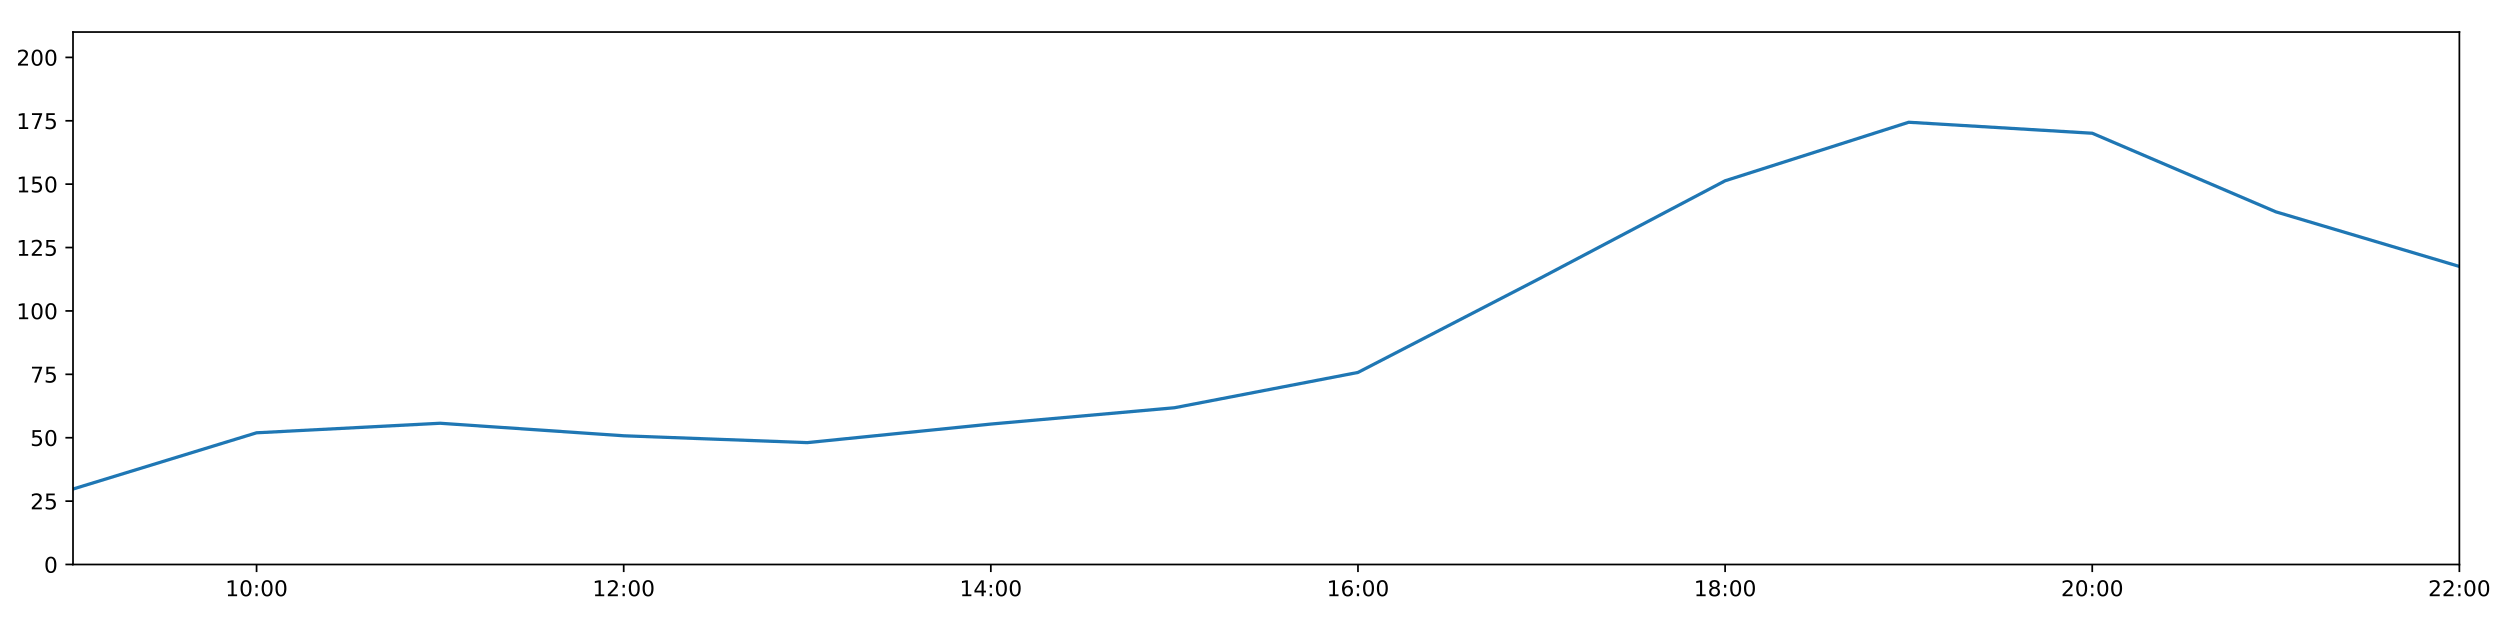
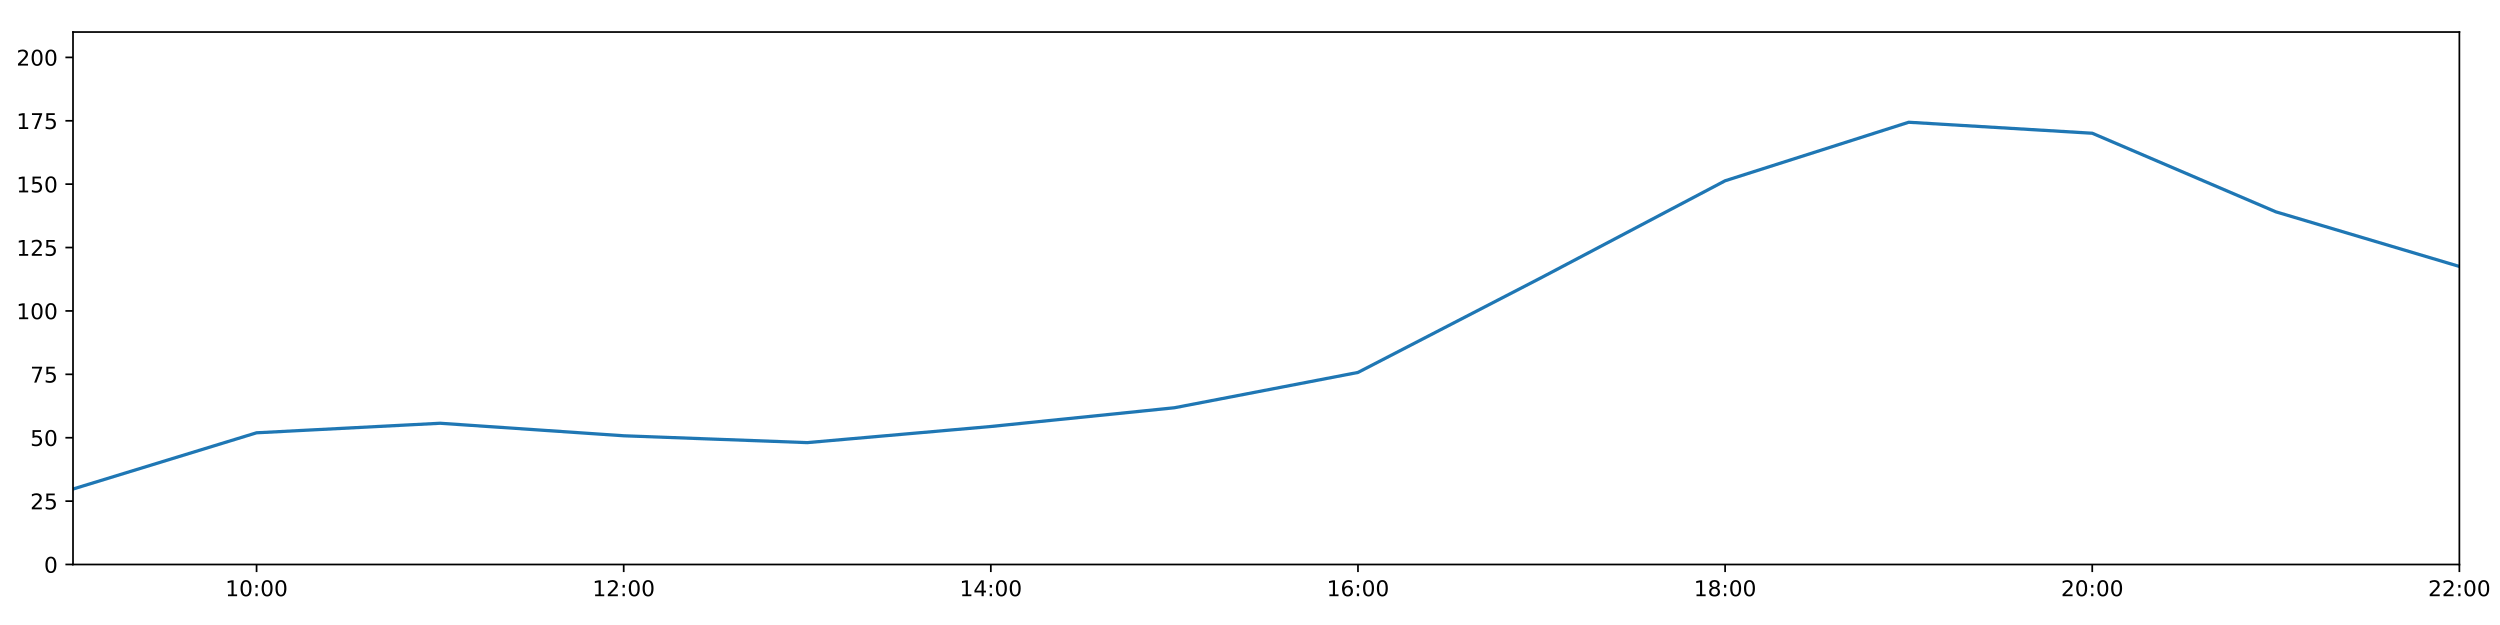
<svg xmlns="http://www.w3.org/2000/svg" xmlns:xlink="http://www.w3.org/1999/xlink" height="288pt" version="1.1" viewBox="0 0 1152 288" width="1152pt">
  <defs>
    <style type="text/css">
*{stroke-linecap:butt;stroke-linejoin:round;}
  </style>
  </defs>
  <g id="figure_1">
    <g id="patch_1">
      <path d="M 0 288  L 1152 288  L 1152 0  L 0 0  z " style="fill:#ffffff;" />
    </g>
    <g id="axes_1">
      <g id="patch_2">
        <path d="M 33.64 260.12  L 1133.28 260.12  L 1133.28 14.76  L 33.64 14.76  z " style="fill:#ffffff;" />
      </g>
      <g id="matplotlib.axis_1">
        <g id="xtick_1">
          <g id="line2d_1">
            <defs>
-               <path d="M 0 0  L 0 3.5  " id="m31f34bc111" style="stroke:#000000;stroke-width:0.8;" />
-             </defs>
-             <g>
-               <use style="stroke:#000000;stroke-width:0.8;" x="118.228" xlink:href="#m31f34bc111" y="260.12" />
+               <path d="M 0 0  L 0 3.5  " id="m5f6ea90e90" style="stroke:#000000;stroke-width:0.8;" />
+             </defs>
+             <g>
+               <use style="stroke:#000000;stroke-width:0.8;" x="118.228" xlink:href="#m5f6ea90e90" y="260.12" />
            </g>
          </g>
          <g id="text_1">
            <defs>
              <path d="M 12.406 8.297  L 28.516 8.297  L 28.516 63.922  L 10.984 60.406  L 10.984 69.391  L 28.422 72.906  L 38.281 72.906  L 38.281 8.297  L 54.391 8.297  L 54.391 0  L 12.406 0  z " id="DejaVuSans-49" />
              <path d="M 31.781 66.406  Q 24.172 66.406 20.328 58.906  Q 16.5 51.422 16.5 36.375  Q 16.5 21.391 20.328 13.891  Q 24.172 6.391 31.781 6.391  Q 39.453 6.391 43.281 13.891  Q 47.125 21.391 47.125 36.375  Q 47.125 51.422 43.281 58.906  Q 39.453 66.406 31.781 66.406  z M 31.781 74.219  Q 44.047 74.219 50.516 64.516  Q 56.984 54.828 56.984 36.375  Q 56.984 17.969 50.516 8.266  Q 44.047 -1.422 31.781 -1.422  Q 19.531 -1.422 13.062 8.266  Q 6.594 17.969 6.594 36.375  Q 6.594 54.828 13.062 64.516  Q 19.531 74.219 31.781 74.219  z " id="DejaVuSans-48" />
              <path d="M 11.719 12.406  L 22.016 12.406  L 22.016 0  L 11.719 0  z M 11.719 51.703  L 22.016 51.703  L 22.016 39.312  L 11.719 39.312  z " id="DejaVuSans-58" />
            </defs>
            <g transform="translate(103.8183 274.7184)scale(0.1 -0.1)">
              <use xlink:href="#DejaVuSans-49" />
              <use x="63.623" xlink:href="#DejaVuSans-48" />
              <use x="127.246" xlink:href="#DejaVuSans-58" />
              <use x="160.938" xlink:href="#DejaVuSans-48" />
              <use x="224.561" xlink:href="#DejaVuSans-48" />
            </g>
          </g>
        </g>
        <g id="xtick_2">
          <g id="line2d_2">
            <g>
-               <use style="stroke:#000000;stroke-width:0.8;" x="287.403" xlink:href="#m31f34bc111" y="260.12" />
+               <use style="stroke:#000000;stroke-width:0.8;" x="287.403" xlink:href="#m5f6ea90e90" y="260.12" />
            </g>
          </g>
          <g id="text_2">
            <defs>
              <path d="M 19.188 8.297  L 53.609 8.297  L 53.609 0  L 7.328 0  L 7.328 8.297  Q 12.938 14.109 22.625 23.891  Q 32.328 33.688 34.812 36.531  Q 39.547 41.844 41.422 45.531  Q 43.312 49.219 43.312 52.781  Q 43.312 58.594 39.234 62.25  Q 35.156 65.922 28.609 65.922  Q 23.969 65.922 18.812 64.312  Q 13.672 62.703 7.812 59.422  L 7.812 69.391  Q 13.766 71.781 18.938 73  Q 24.125 74.219 28.422 74.219  Q 39.75 74.219 46.484 68.547  Q 53.219 62.891 53.219 53.422  Q 53.219 48.922 51.531 44.891  Q 49.859 40.875 45.406 35.406  Q 44.188 33.984 37.641 27.219  Q 31.109 20.453 19.188 8.297  z " id="DejaVuSans-50" />
            </defs>
            <g transform="translate(272.9937 274.7184)scale(0.1 -0.1)">
              <use xlink:href="#DejaVuSans-49" />
              <use x="63.623" xlink:href="#DejaVuSans-50" />
              <use x="127.246" xlink:href="#DejaVuSans-58" />
              <use x="160.938" xlink:href="#DejaVuSans-48" />
              <use x="224.561" xlink:href="#DejaVuSans-48" />
            </g>
          </g>
        </g>
        <g id="xtick_3">
          <g id="line2d_3">
            <g>
-               <use style="stroke:#000000;stroke-width:0.8;" x="456.578" xlink:href="#m31f34bc111" y="260.12" />
+               <use style="stroke:#000000;stroke-width:0.8;" x="456.578" xlink:href="#m5f6ea90e90" y="260.12" />
            </g>
          </g>
          <g id="text_3">
            <defs>
              <path d="M 37.797 64.312  L 12.891 25.391  L 37.797 25.391  z M 35.203 72.906  L 47.609 72.906  L 47.609 25.391  L 58.016 25.391  L 58.016 17.188  L 47.609 17.188  L 47.609 0  L 37.797 0  L 37.797 17.188  L 4.891 17.188  L 4.891 26.703  z " id="DejaVuSans-52" />
            </defs>
            <g transform="translate(442.1691 274.7184)scale(0.1 -0.1)">
              <use xlink:href="#DejaVuSans-49" />
              <use x="63.623" xlink:href="#DejaVuSans-52" />
              <use x="127.246" xlink:href="#DejaVuSans-58" />
              <use x="160.938" xlink:href="#DejaVuSans-48" />
              <use x="224.561" xlink:href="#DejaVuSans-48" />
            </g>
          </g>
        </g>
        <g id="xtick_4">
          <g id="line2d_4">
            <g>
-               <use style="stroke:#000000;stroke-width:0.8;" x="625.754" xlink:href="#m31f34bc111" y="260.12" />
+               <use style="stroke:#000000;stroke-width:0.8;" x="625.754" xlink:href="#m5f6ea90e90" y="260.12" />
            </g>
          </g>
          <g id="text_4">
            <defs>
              <path d="M 33.016 40.375  Q 26.375 40.375 22.484 35.828  Q 18.609 31.297 18.609 23.391  Q 18.609 15.531 22.484 10.953  Q 26.375 6.391 33.016 6.391  Q 39.656 6.391 43.531 10.953  Q 47.406 15.531 47.406 23.391  Q 47.406 31.297 43.531 35.828  Q 39.656 40.375 33.016 40.375  z M 52.594 71.297  L 52.594 62.312  Q 48.875 64.062 45.094 64.984  Q 41.312 65.922 37.594 65.922  Q 27.828 65.922 22.672 59.328  Q 17.531 52.734 16.797 39.406  Q 19.672 43.656 24.016 45.922  Q 28.375 48.188 33.594 48.188  Q 44.578 48.188 50.953 41.516  Q 57.328 34.859 57.328 23.391  Q 57.328 12.156 50.688 5.359  Q 44.047 -1.422 33.016 -1.422  Q 20.359 -1.422 13.672 8.266  Q 6.984 17.969 6.984 36.375  Q 6.984 53.656 15.188 63.938  Q 23.391 74.219 37.203 74.219  Q 40.922 74.219 44.703 73.484  Q 48.484 72.75 52.594 71.297  z " id="DejaVuSans-54" />
            </defs>
            <g transform="translate(611.3445 274.7184)scale(0.1 -0.1)">
              <use xlink:href="#DejaVuSans-49" />
              <use x="63.623" xlink:href="#DejaVuSans-54" />
              <use x="127.246" xlink:href="#DejaVuSans-58" />
              <use x="160.938" xlink:href="#DejaVuSans-48" />
              <use x="224.561" xlink:href="#DejaVuSans-48" />
            </g>
          </g>
        </g>
        <g id="xtick_5">
          <g id="line2d_5">
            <g>
-               <use style="stroke:#000000;stroke-width:0.8;" x="794.929" xlink:href="#m31f34bc111" y="260.12" />
+               <use style="stroke:#000000;stroke-width:0.8;" x="794.929" xlink:href="#m5f6ea90e90" y="260.12" />
            </g>
          </g>
          <g id="text_5">
            <defs>
              <path d="M 31.781 34.625  Q 24.75 34.625 20.719 30.859  Q 16.703 27.094 16.703 20.516  Q 16.703 13.922 20.719 10.156  Q 24.75 6.391 31.781 6.391  Q 38.812 6.391 42.859 10.172  Q 46.922 13.969 46.922 20.516  Q 46.922 27.094 42.891 30.859  Q 38.875 34.625 31.781 34.625  z M 21.922 38.812  Q 15.578 40.375 12.031 44.719  Q 8.5 49.078 8.5 55.328  Q 8.5 64.062 14.719 69.141  Q 20.953 74.219 31.781 74.219  Q 42.672 74.219 48.875 69.141  Q 55.078 64.062 55.078 55.328  Q 55.078 49.078 51.531 44.719  Q 48 40.375 41.703 38.812  Q 48.828 37.156 52.797 32.312  Q 56.781 27.484 56.781 20.516  Q 56.781 9.906 50.312 4.234  Q 43.844 -1.422 31.781 -1.422  Q 19.734 -1.422 13.25 4.234  Q 6.781 9.906 6.781 20.516  Q 6.781 27.484 10.781 32.312  Q 14.797 37.156 21.922 38.812  z M 18.312 54.391  Q 18.312 48.734 21.844 45.562  Q 25.391 42.391 31.781 42.391  Q 38.141 42.391 41.719 45.562  Q 45.312 48.734 45.312 54.391  Q 45.312 60.062 41.719 63.234  Q 38.141 66.406 31.781 66.406  Q 25.391 66.406 21.844 63.234  Q 18.312 60.062 18.312 54.391  z " id="DejaVuSans-56" />
            </defs>
            <g transform="translate(780.5199 274.7184)scale(0.1 -0.1)">
              <use xlink:href="#DejaVuSans-49" />
              <use x="63.623" xlink:href="#DejaVuSans-56" />
              <use x="127.246" xlink:href="#DejaVuSans-58" />
              <use x="160.938" xlink:href="#DejaVuSans-48" />
              <use x="224.561" xlink:href="#DejaVuSans-48" />
            </g>
          </g>
        </g>
        <g id="xtick_6">
          <g id="line2d_6">
            <g>
-               <use style="stroke:#000000;stroke-width:0.8;" x="964.105" xlink:href="#m31f34bc111" y="260.12" />
+               <use style="stroke:#000000;stroke-width:0.8;" x="964.105" xlink:href="#m5f6ea90e90" y="260.12" />
            </g>
          </g>
          <g id="text_6">
            <g transform="translate(949.6952 274.7184)scale(0.1 -0.1)">
              <use xlink:href="#DejaVuSans-50" />
              <use x="63.623" xlink:href="#DejaVuSans-48" />
              <use x="127.246" xlink:href="#DejaVuSans-58" />
              <use x="160.938" xlink:href="#DejaVuSans-48" />
              <use x="224.561" xlink:href="#DejaVuSans-48" />
            </g>
          </g>
        </g>
        <g id="xtick_7">
          <g id="line2d_7">
            <g>
-               <use style="stroke:#000000;stroke-width:0.8;" x="1133.28" xlink:href="#m31f34bc111" y="260.12" />
+               <use style="stroke:#000000;stroke-width:0.8;" x="1133.28" xlink:href="#m5f6ea90e90" y="260.12" />
            </g>
          </g>
          <g id="text_7">
            <g transform="translate(1118.871 274.7184)scale(0.1 -0.1)">
              <use xlink:href="#DejaVuSans-50" />
              <use x="63.623" xlink:href="#DejaVuSans-50" />
              <use x="127.246" xlink:href="#DejaVuSans-58" />
              <use x="160.938" xlink:href="#DejaVuSans-48" />
              <use x="224.561" xlink:href="#DejaVuSans-48" />
            </g>
          </g>
        </g>
      </g>
      <g id="matplotlib.axis_2">
        <g id="ytick_1">
          <g id="line2d_8">
            <defs>
-               <path d="M 0 0  L -3.5 0  " id="m81b2f6558c" style="stroke:#000000;stroke-width:0.8;" />
-             </defs>
-             <g>
-               <use style="stroke:#000000;stroke-width:0.8;" x="33.64" xlink:href="#m81b2f6558c" y="260.12" />
+               <path d="M 0 0  L -3.5 0  " id="m22c0a56acb" style="stroke:#000000;stroke-width:0.8;" />
+             </defs>
+             <g>
+               <use style="stroke:#000000;stroke-width:0.8;" x="33.64" xlink:href="#m22c0a56acb" y="260.12" />
            </g>
          </g>
          <g id="text_8">
            <g transform="translate(20.2775 263.9192)scale(0.1 -0.1)">
              <use xlink:href="#DejaVuSans-48" />
            </g>
          </g>
        </g>
        <g id="ytick_2">
          <g id="line2d_9">
            <g>
-               <use style="stroke:#000000;stroke-width:0.8;" x="33.64" xlink:href="#m81b2f6558c" y="230.91" />
+               <use style="stroke:#000000;stroke-width:0.8;" x="33.64" xlink:href="#m22c0a56acb" y="230.91" />
            </g>
          </g>
          <g id="text_9">
            <defs>
              <path d="M 10.797 72.906  L 49.516 72.906  L 49.516 64.594  L 19.828 64.594  L 19.828 46.734  Q 21.969 47.469 24.109 47.828  Q 26.266 48.188 28.422 48.188  Q 40.625 48.188 47.75 41.5  Q 54.891 34.812 54.891 23.391  Q 54.891 11.625 47.562 5.094  Q 40.234 -1.422 26.906 -1.422  Q 22.312 -1.422 17.547 -0.641  Q 12.797 0.141 7.719 1.703  L 7.719 11.625  Q 12.109 9.234 16.797 8.062  Q 21.484 6.891 26.703 6.891  Q 35.156 6.891 40.078 11.328  Q 45.016 15.766 45.016 23.391  Q 45.016 31 40.078 35.438  Q 35.156 39.891 26.703 39.891  Q 22.75 39.891 18.812 39.016  Q 14.891 38.141 10.797 36.281  z " id="DejaVuSans-53" />
            </defs>
            <g transform="translate(13.915 234.7097)scale(0.1 -0.1)">
              <use xlink:href="#DejaVuSans-50" />
              <use x="63.623" xlink:href="#DejaVuSans-53" />
            </g>
          </g>
        </g>
        <g id="ytick_3">
          <g id="line2d_10">
            <g>
-               <use style="stroke:#000000;stroke-width:0.8;" x="33.64" xlink:href="#m81b2f6558c" y="201.701" />
+               <use style="stroke:#000000;stroke-width:0.8;" x="33.64" xlink:href="#m22c0a56acb" y="201.701" />
            </g>
          </g>
          <g id="text_10">
            <g transform="translate(13.915 205.5002)scale(0.1 -0.1)">
              <use xlink:href="#DejaVuSans-53" />
              <use x="63.623" xlink:href="#DejaVuSans-48" />
            </g>
          </g>
        </g>
        <g id="ytick_4">
          <g id="line2d_11">
            <g>
-               <use style="stroke:#000000;stroke-width:0.8;" x="33.64" xlink:href="#m81b2f6558c" y="172.491" />
+               <use style="stroke:#000000;stroke-width:0.8;" x="33.64" xlink:href="#m22c0a56acb" y="172.491" />
            </g>
          </g>
          <g id="text_11">
            <defs>
              <path d="M 8.203 72.906  L 55.078 72.906  L 55.078 68.703  L 28.609 0  L 18.312 0  L 43.219 64.594  L 8.203 64.594  z " id="DejaVuSans-55" />
            </defs>
            <g transform="translate(13.915 176.2906)scale(0.1 -0.1)">
              <use xlink:href="#DejaVuSans-55" />
              <use x="63.623" xlink:href="#DejaVuSans-53" />
            </g>
          </g>
        </g>
        <g id="ytick_5">
          <g id="line2d_12">
            <g>
-               <use style="stroke:#000000;stroke-width:0.8;" x="33.64" xlink:href="#m81b2f6558c" y="143.282" />
+               <use style="stroke:#000000;stroke-width:0.8;" x="33.64" xlink:href="#m22c0a56acb" y="143.282" />
            </g>
          </g>
          <g id="text_12">
            <g transform="translate(7.5525 147.0811)scale(0.1 -0.1)">
              <use xlink:href="#DejaVuSans-49" />
              <use x="63.623" xlink:href="#DejaVuSans-48" />
              <use x="127.246" xlink:href="#DejaVuSans-48" />
            </g>
          </g>
        </g>
        <g id="ytick_6">
          <g id="line2d_13">
            <g>
-               <use style="stroke:#000000;stroke-width:0.8;" x="33.64" xlink:href="#m81b2f6558c" y="114.072" />
+               <use style="stroke:#000000;stroke-width:0.8;" x="33.64" xlink:href="#m22c0a56acb" y="114.072" />
            </g>
          </g>
          <g id="text_13">
            <g transform="translate(7.5525 117.8716)scale(0.1 -0.1)">
              <use xlink:href="#DejaVuSans-49" />
              <use x="63.623" xlink:href="#DejaVuSans-50" />
              <use x="127.246" xlink:href="#DejaVuSans-53" />
            </g>
          </g>
        </g>
        <g id="ytick_7">
          <g id="line2d_14">
            <g>
-               <use style="stroke:#000000;stroke-width:0.8;" x="33.64" xlink:href="#m81b2f6558c" y="84.863" />
+               <use style="stroke:#000000;stroke-width:0.8;" x="33.64" xlink:href="#m22c0a56acb" y="84.863" />
            </g>
          </g>
          <g id="text_14">
            <g transform="translate(7.5525 88.66208)scale(0.1 -0.1)">
              <use xlink:href="#DejaVuSans-49" />
              <use x="63.623" xlink:href="#DejaVuSans-53" />
              <use x="127.246" xlink:href="#DejaVuSans-48" />
            </g>
          </g>
        </g>
        <g id="ytick_8">
          <g id="line2d_15">
            <g>
-               <use style="stroke:#000000;stroke-width:0.8;" x="33.64" xlink:href="#m81b2f6558c" y="55.653" />
+               <use style="stroke:#000000;stroke-width:0.8;" x="33.64" xlink:href="#m22c0a56acb" y="55.653" />
            </g>
          </g>
          <g id="text_15">
            <g transform="translate(7.5525 59.45255)scale(0.1 -0.1)">
              <use xlink:href="#DejaVuSans-49" />
              <use x="63.623" xlink:href="#DejaVuSans-55" />
              <use x="127.246" xlink:href="#DejaVuSans-53" />
            </g>
          </g>
        </g>
        <g id="ytick_9">
          <g id="line2d_16">
            <g>
-               <use style="stroke:#000000;stroke-width:0.8;" x="33.64" xlink:href="#m81b2f6558c" y="26.444" />
+               <use style="stroke:#000000;stroke-width:0.8;" x="33.64" xlink:href="#m22c0a56acb" y="26.444" />
            </g>
          </g>
          <g id="text_16">
            <g transform="translate(7.5525 30.24303)scale(0.1 -0.1)">
              <use xlink:href="#DejaVuSans-50" />
              <use x="63.623" xlink:href="#DejaVuSans-48" />
              <use x="127.246" xlink:href="#DejaVuSans-48" />
            </g>
          </g>
        </g>
      </g>
      <g id="line2d_17">
-         <path clip-path="url(#p5a58061939)" d="M 33.64 225.343  L 118.228 199.429  L 202.815 195.034  L 287.403 200.807  L 371.991 203.96  L 456.578 195.41  L 541.166 187.893  L 625.754 171.615  L 710.342 127.881  L 794.929 83.305  L 879.517 56.335  L 964.105 61.398  L 1048.692 97.609  L 1133.28 122.782  " style="fill:none;stroke:#1f77b4;stroke-linecap:square;stroke-width:1.5;" />
+         <path clip-path="url(#pb9c029e04b)" d="M 33.64 225.343  L 118.228 199.429  L 202.815 195.034  L 287.403 200.807  L 371.991 203.96  L 456.578 196.527  L 541.166 187.893  L 625.754 171.615  L 710.342 127.881  L 794.929 83.305  L 879.517 56.335  L 964.105 61.398  L 1048.692 97.609  L 1133.28 122.782  " style="fill:none;stroke:#1f77b4;stroke-linecap:square;stroke-width:1.5;" />
      </g>
      <g id="patch_3">
        <path d="M 33.64 260.12  L 33.64 14.76  " style="fill:none;stroke:#000000;stroke-linecap:square;stroke-linejoin:miter;stroke-width:0.8;" />
      </g>
      <g id="patch_4">
        <path d="M 1133.28 260.12  L 1133.28 14.76  " style="fill:none;stroke:#000000;stroke-linecap:square;stroke-linejoin:miter;stroke-width:0.8;" />
      </g>
      <g id="patch_5">
        <path d="M 33.64 260.12  L 1133.28 260.12  " style="fill:none;stroke:#000000;stroke-linecap:square;stroke-linejoin:miter;stroke-width:0.8;" />
      </g>
      <g id="patch_6">
        <path d="M 33.64 14.76  L 1133.28 14.76  " style="fill:none;stroke:#000000;stroke-linecap:square;stroke-linejoin:miter;stroke-width:0.8;" />
      </g>
    </g>
  </g>
  <defs>
-     <clipPath id="p5a58061939">
+     <clipPath id="pb9c029e04b">
      <rect height="245.36" width="1099.64" x="33.64" y="14.76" />
    </clipPath>
  </defs>
</svg>
